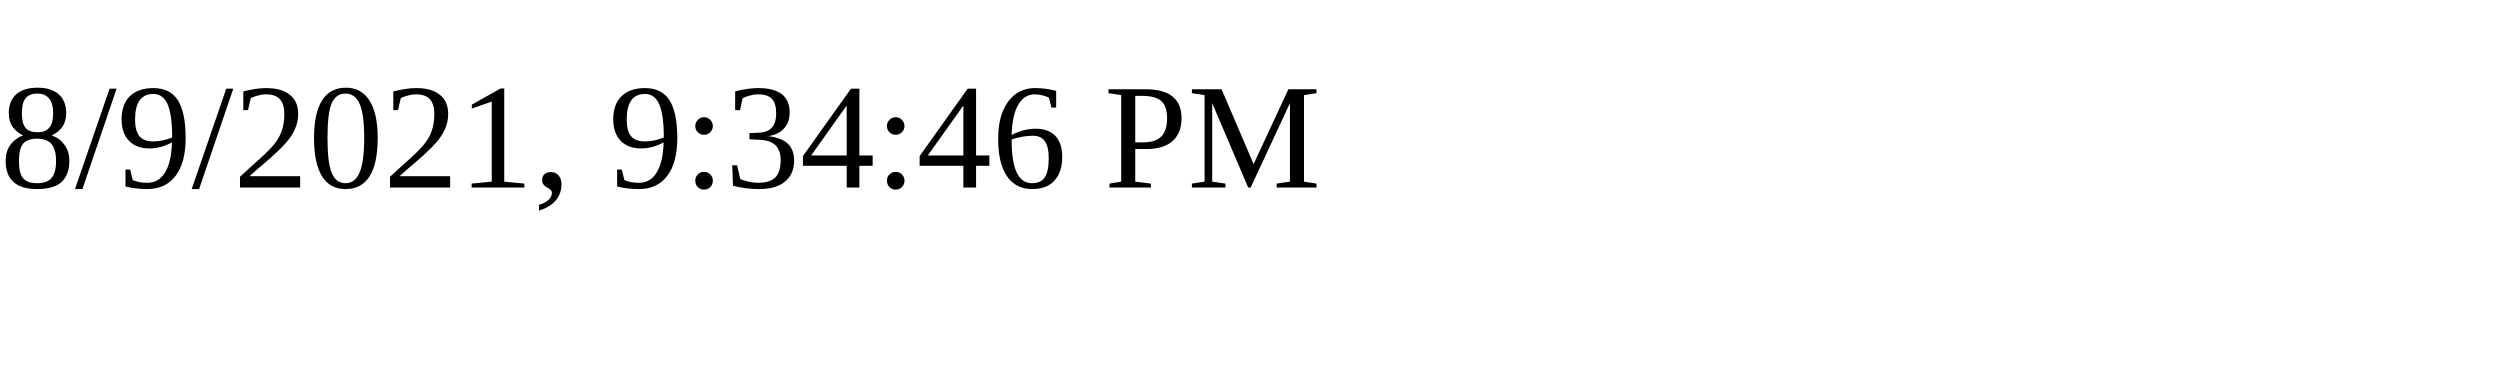
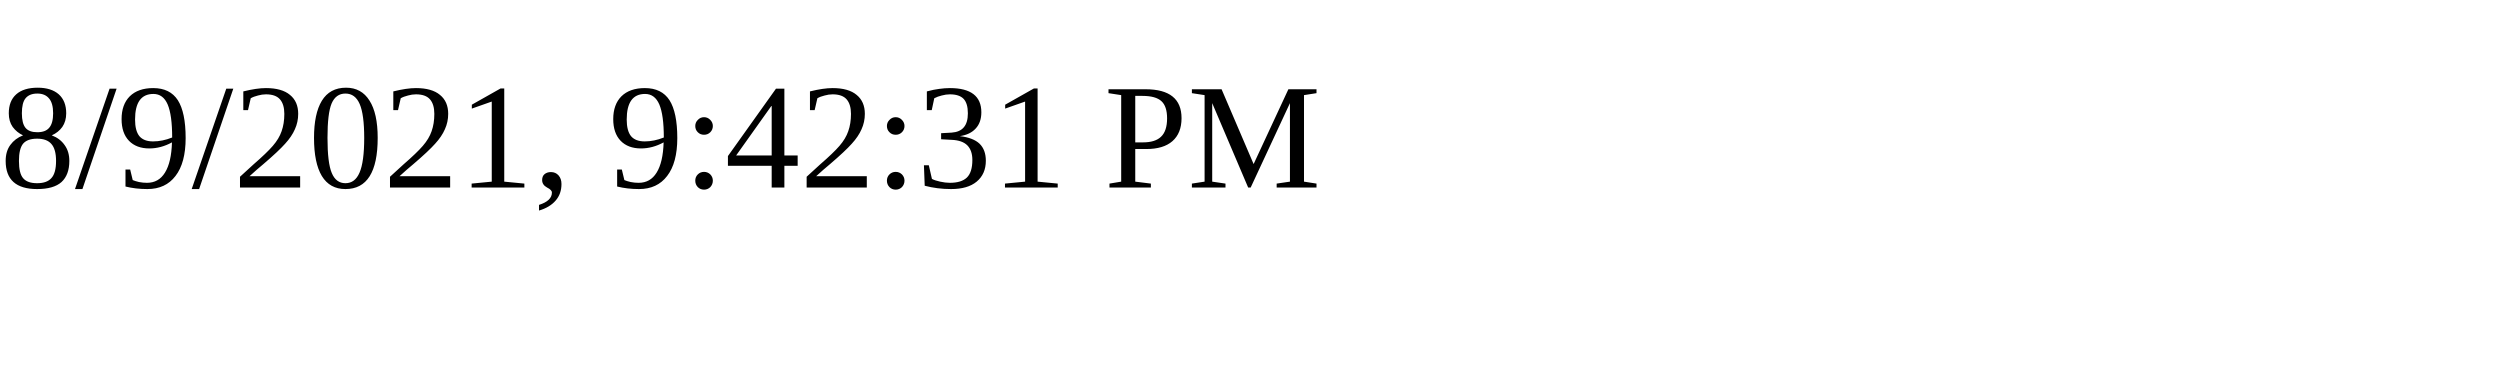
<svg xmlns="http://www.w3.org/2000/svg" height="30" width="200">
-   <text x="0" y="15">8/9/2021, 9:34:46 PM</text>
+   <text x="0" y="15">8/9/2021, 9:42:31 PM</text>
</svg>
